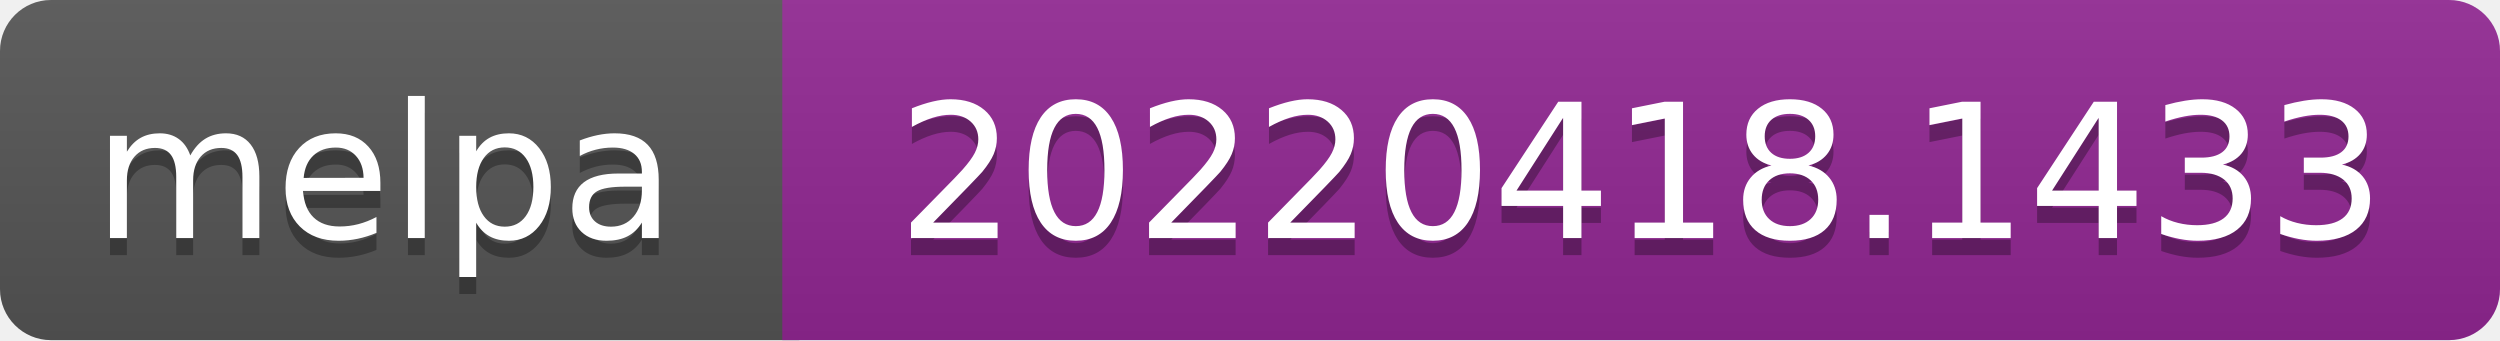
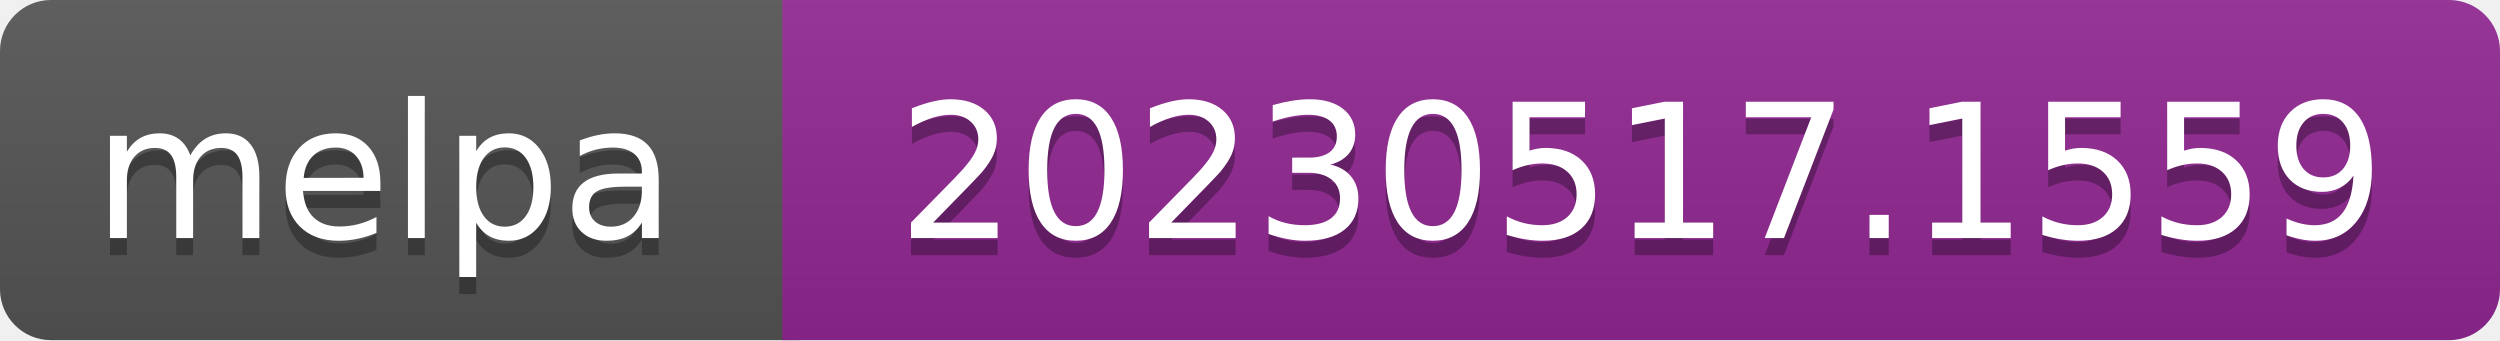
- <svg xmlns="http://www.w3.org/2000/svg" width="147" height="20" role="img" aria-label="melpa: 20220418.1433">
+ <svg xmlns="http://www.w3.org/2000/svg" width="147" height="20" role="img" aria-label="melpa: 20230517.1559">
  <linearGradient id="s" x2="0" y2="100%">
    <stop offset="0" stop-color="#bbb" stop-opacity=".1" />
    <stop offset="1" stop-opacity=".1" />
  </linearGradient>
  <clipPath id="r">
    <rect width="147" height="20" rx="3" fill="#fff" />
  </clipPath>
  <g clip-path="url(#r)">
    <rect width="47" height="20" fill="#555" />
    <rect x="46" width="147" height="20" fill="#922793" />
    <rect width="147" height="20" fill="url(#s)" />
  </g>
  <g fill="#fff" text-anchor="middle" font-family="Verdana,Geneva,DejaVu Sans,sans-serif" font-size="110" text-rendering="geometricPrecision">
    <text aria-hidden="true" x="226" y="150" fill="#010101" fill-opacity=".3" transform="scale(.1)" textLength="343">melpa</text>
    <text x="226" y="140" transform="scale(.1)" fill="#fff" textLength="343">melpa</text>
-     <text aria-hidden="true" x="965" y="150" fill="#010101" fill-opacity=".3" transform="scale(.1)" textLength="875">20220418.1433</text>
-     <text x="965" y="140" transform="scale(.1)" fill="#fff" textLength="875">20220418.1433</text>
+     <text aria-hidden="true" x="965" y="150" fill="#010101" fill-opacity=".3" transform="scale(.1)" textLength="875">20230517.1559</text>
+     <text x="965" y="140" transform="scale(.1)" fill="#fff" textLength="875">20230517.1559</text>
  </g>
</svg>
